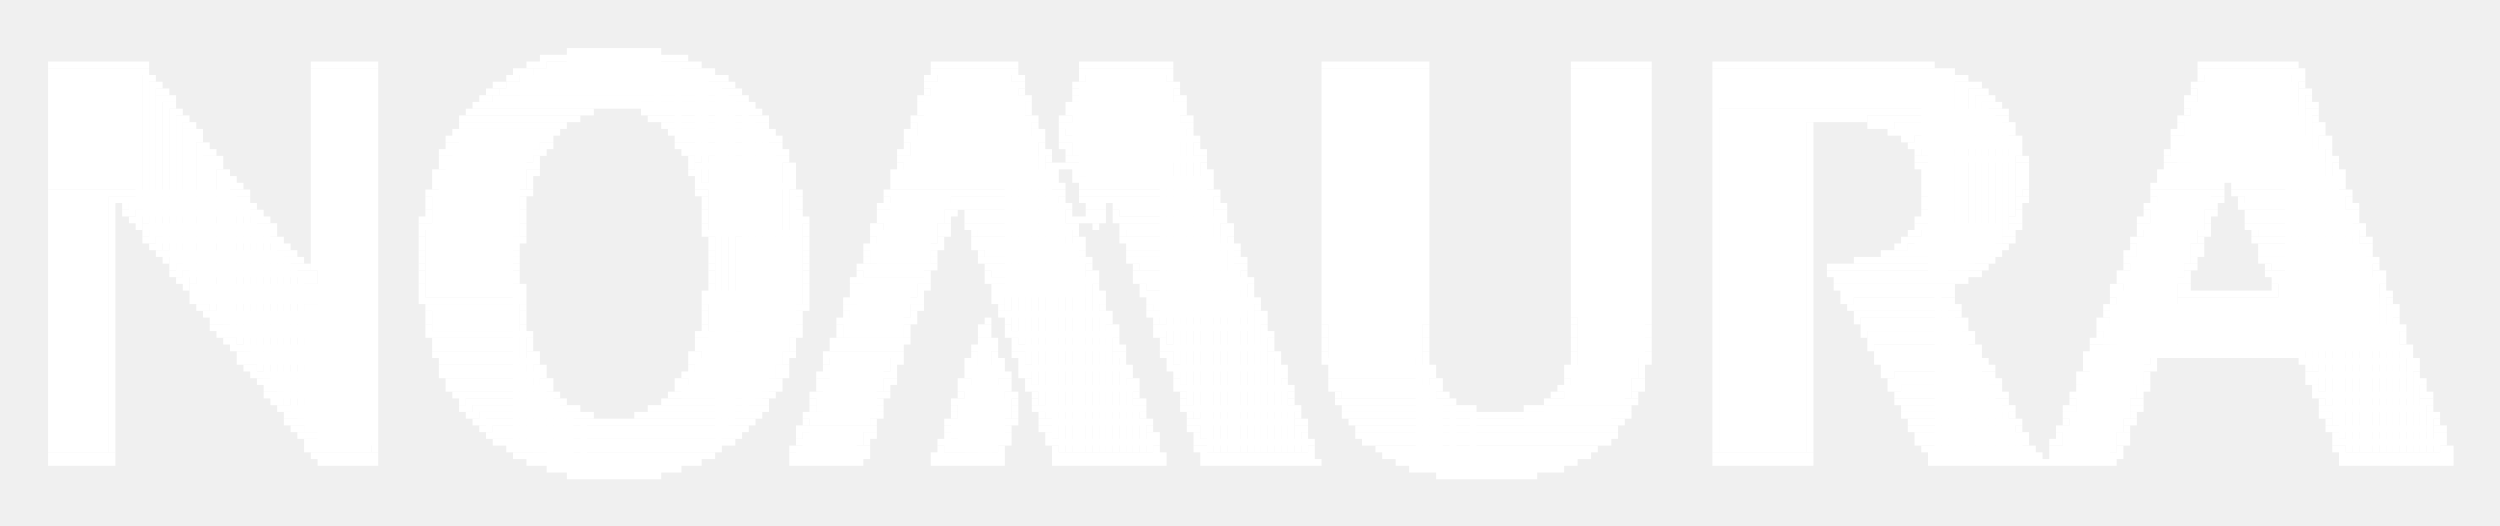
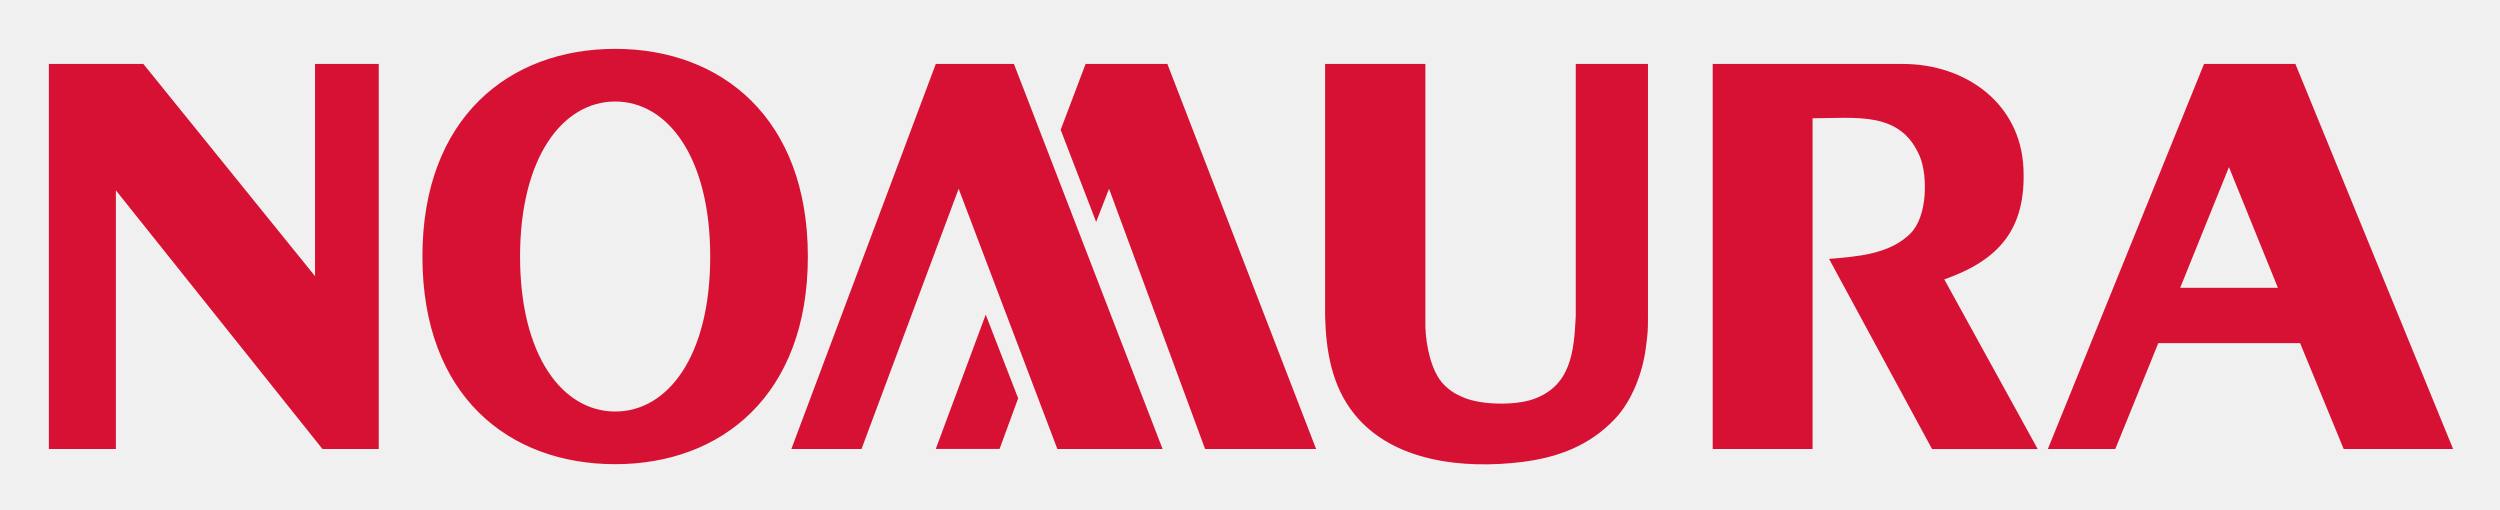
- <svg xmlns="http://www.w3.org/2000/svg" role="img" viewBox="-6.13 -7.13 371.02 78.02">
-   <g fill="#fff">
-     <path d="M78 0h1v1h-1zm1 0h1v1h-1zm1 0h1v1h-1zm1 0h1v1h-1zm1 0h1v1h-1zm1 0h1v1h-1zm1 0h1v1h-1zm1 0h1v1h-1zm1 0h1v1h-1zm1 0h1v1h-1zm1 0h1v1h-1zm1 0h1v1h-1zm1 0h1v1h-1zm1 0h1v1h-1zM74 1h1v1h-1zm1 0h1v1h-1zm1 0h1v1h-1zm1 0h1v1h-1zm1 0h13v6H78zm13 0h1v8h-1zm1 0h1v1h-1zm1 0h1v1h-1zm1 0h1v1h-1zm1 0h1v1h-1zM1 2h13v1H1zm13 0h1v1h-1zm1 0h1v1h-1zm25 0h1v1h-1zm1 0h8v1h-8zm8 0h1v1h-1zm23 0h1v1h-1zm1 0h1v1h-1zm1 0h1v1h-1z" />
-     <path d="M75 2h19v5H75zm19 0h1v10h-1zm1 0h1v1h-1zm1 0h1v1h-1zm1 0h1v1h-1zm35 0h1v1h-1zm1 0h10v1h-10zm10 0h1v1h-1zm1 0h1v1h-1zm10 0h1v1h-1zm1 0h11v1h-11zm11 0h1v1h-1zm1 0h1v1h-1zm23 0h1v1h-1zm1 0h13v1h-13zm13 0h1v1h-1zm1 0h1v1h-1zm22 0h1v1h-1zm1 0h9v1h-9zm9 0h1v1h-1zm1 0h1v1h-1zm10 0h1v1h-1zm1 0h27v1h-27zm27 0h1v1h-1zm1 0h1v1h-1zm1 0h1v1h-1zm1 0h1v1h-1zm1 0h1v1h-1zm40 0h1v1h-1zm1 0h12v1h-12zm12 0h1v1h-1zm1 0h1v1h-1zM1 3h13v18H1zm13 0h1v21h-1zm1 0h1v1h-1zm25 0h1v30h-1zm1 0h8v56h-8zm8 0h1v57h-1zm21 0h1v1h-1zm1 0h1v1h-1zm1 0h1v1h-1z" />
-     <path d="M73 3h24v4H73zm24 0h1v14h-1zm1 0h1v1h-1zm1 0h1v1h-1zm33 0h1v1h-1zm1 0h10v17h-10zm10 0h1v36h-1zm1 0h1v1h-1zm10 0h1v1h-1zm1 0h11v17h-11zm11 0h1v38h-1zm1 0h1v1h-1zm23 0h1v38h-1zm1 0h13v43h-13zm13 0h1v58h-1zm1 0h1v38h-1zm22 0h1v37h-1zm1 0h9v46h-9zm9 0h1v43h-1zm1 0h1v38h-1zm10 0h1v57h-1zm1 0h30v6h-30zm30 0h1v13h-1zm1 0h1v1h-1zm1 0h1v1h-1zm1 0h1v1h-1zm1 0h1v1h-1zm37 0h1v1h-1zm1 0h12v14h-12zm12 0h1v41h-1zm1 0h1v1h-1zm1 0h1v1h-1zM15 4h1v22h-1zm1 0h1v1h-1zm53 0h1v1h-1zm1 0h1v1h-1z" />
-     <path d="M71 4h27v3H71zm27 0h1v16h-1zm1 0h1v1h-1zm1 0h1v1h-1zm1 0h1v1h-1zm30 0h1v1h-1zm1 0h1v1h-1zm12 0h1v1h-1zm1 0h1v1h-1zm9 0h1v1h-1zm13 0h1v1h-1zm113 0h3v30h-3zm3 0h1v29h-1zm1 0h1v1h-1zm1 0h1v1h-1zm35 0h1v1h-1zm14 0h1v40h-1zm1 0h1v1h-1zM16 5h1v22h-1zm1 0h1v1h-1zm50 0h1v1h-1zm1 0h1v1h-1z" />
-     <path d="M69 5h31v2H69zm31 0h1v53h-1zm1 0h1v1h-1zm1 0h1v1h-1zm29 0h1v1h-1zm1 0h12v15h-12zm12 0h1v37h-1zm1 0h1v1h-1zm8 0h1v1h-1zm1 0h13v14h-13zm13 0h1v39h-1zm1 0h1v1h-1zm116 0h1v28h-1zm1 0h1v28h-1zm1 0h1v1h-1zm1 0h1v1h-1zm32 0h1v1h-1zm1 0h14v12h-14zm15 0h1v1h-1zM17 6h1v1h-1zm1 0h1v1h-1zm48 0h1v1h-1zm1 0h1v1h-1z" />
-     <path d="M68 6h33v1H68zm33 0h1v51h-1zm1 0h1v1h-1zm1 0h1v1h-1zm28 0h1v1h-1zm14 0h1v1h-1zm8 0h1v1h-1zm15 0h1v1h-1zm118 0h1v26h-1zm1 0h1v1h-1zm1 0h1v1h-1zm31 0h1v1h-1zm16 0h1v38h-1zm1 0h1v1h-1zM17 7h1v21h-1zm1 0h1v1h-1zm1 0h1v1h-1zm46 0h1v1h-1zm1 0h1v1h-1z" />
-     <path d="M67 7h35v1H67zm35 0h1v49h-1zm1 0h1v1h-1zm1 0h1v1h-1zm26 0h1v1h-1zm1 0h14v13h-14zm14 0h1v37h-1zm1 0h1v1h-1zm7 0h1v1h-1zm15 0h1v1h-1zm1 0h1v1h-1zm118 0h1v24h-1zm1 0h1v1h-1zm1 0h1v1h-1zm29 0h1v1h-1zm1 0h1v1h-1zm17 0h1v1h-1zM18 8h1v22h-1zm1 0h1v1h-1zm45 0h1v1h-1zm1 0h1v1h-1zm1 0h14v1H66zm14 0h1v1h-1zm1 0h1v1h-1zm1 0h1v1h-1zm1 0h1v1h-1zm1 0h1v1h-1zm1 0h1v1h-1zm1 0h1v1h-1zm1 0h1v1h-1zm1 0h1v1h-1z" />
-     <path d="M89 8h15v1H89zm15 0h1v46h-1zm1 0h1v1h-1zm25 0h1v1h-1zm16 0h1v1h-1zm6 0h1v1h-1zm1 0h15v8h-15zm15 0h1v39h-1zm1 0h1v1h-1zm119 0h1v23h-1zm1 0h1v1h-1zm1 0h1v1h-1zm28 0h1v1h-1zm1 0h16v9h-16zm17 0h1v1h-1zm1 0h1v1h-1zM19 9h1v22h-1zm1 0h1v1h-1zm43 0h1v1h-1zm1 0h1v1h-1zm1 0h13v1H65zm13 0h1v1h-1zm1 0h1v1h-1zm1 0h1v1h-1zm1 0h1v1h-1zm8 0h1v1h-1zm1 0h1v1h-1zm1 0h13v1H91zm14 0h1v1h-1zm1 0h1v1h-1zm24 0h1v1h-1zm16 0h1v1h-1zm6 0h1v1h-1zm17 0h1v1h-1z" />
-     <path d="M249 9h40v1h-40zm40 0h1v21h-1zm1 0h1v1h-1zm1 0h1v1h-1zm27 0h1v1h-1zm18 0h1v37h-1zm1 0h1v1h-1zM20 10h1v22h-1zm1 0h1v1h-1zm41 0h1v1h-1zm1 0h1v1h-1zm1 0h13v1H64zm13 0h1v1h-1zm1 0h1v1h-1zm1 0h1v1h-1zm11 0h1v1h-1zm1 0h1v1h-1zm1 0h13v1H92zm13 0h1v43h-1zm1 0h1v1h-1zm1 0h1v1h-1zm22 0h1v1h-1zm1 0h16v10h-16zm16 0h1v37h-1zm1 0h1v1h-1zm4 0h1v1h-1zm1 0h1v1h-1zm17 0h1v1h-1zm1 0h1v1h-1zm79 0h12v50h-12zm12 0h1v50h-1zm1 0h1v1h-1zm1 0h7v1h-7zm7 0h1v1h-1z" />
-     <path d="M271 10h19v1h-19zm19 0h1v19h-1zm1 0h1v1h-1zm26 0h1v1h-1zm1 0h18v7h-18zm19 0h1v1h-1zM21 11h1v1h-1zm1 0h1v1h-1zm40 0h1v1h-1zm1 0h13v1H63zm13 0h1v1h-1zm1 0h1v1h-1zm15 0h1v1h-1zm1 0h13v1H93zm13 0h1v41h-1zm1 0h1v1h-1zm22 0h1v1h-1zm18 0h1v1h-1zm4 0h1v1h-1zm1 0h17v2h-17zm17 0h1v39h-1zm1 0h1v1h-1zm92 0h1v49h-1zm9 0h1v1h-1zm1 0h1v1h-1zm1 0h1v1h-1zm1 0h1v1h-1z" />
-     <path d="M275 11h16v1h-16zm16 0h1v16h-1zm1 0h1v1h-1zm25 0h1v1h-1zm20 0h1v37h-1zm1 0h1v1h-1zM21 12h1v21h-1zm1 0h1v1h-1zm1 0h1v1h-1zm38 0h1v1h-1zm1 0h13v1H62zm13 0h1v1h-1zm1 0h1v1h-1zm17 0h1v1h-1zm1 0h13v1H94zm13 0h1v39h-1zm1 0h1v1h-1zm20 0h1v1h-1zm1 0h1v1h-1zm18 0h1v1h-1zm1 0h1v1h-1zm3 0h1v1h-1zm19 0h1v1h-1zm104 0h1v1h-1zm1 0h1v1h-1zm1 0h1v1h-1zm1 0h14v1h-14zm15 0h1v1h-1zm24 0h1v1h-1zm1 0h1v1h-1zm21 0h1v1h-1zM22 13h1v22h-1zm1 0h1v1h-1zm37 0h1v1h-1zm1 0h1v1h-1zm1 0h12v2H62zm12 0h1v1h-1zm1 0h1v1h-1zm19 0h1v1h-1zm1 0h12v1H95zm13 0h1v1h-1zm1 0h1v1h-1zm19 0h1v1h-1zm1 0h18v7h-18zm18 0h1v37h-1zm1 0h1v1h-1zm3 0h1v1h-1zm1 0h18v1h-18zm18 0h1v40h-1zm1 0h1v1h-1zm105 0h1v1h-1zm1 0h1v1h-1z" />
-     <path d="M278 13h14v1h-14zm14 0h1v12h-1zm1 0h1v1h-1zm23 0h1v1h-1zm1 0h20v4h-20zm21 0h1v1h-1zm1 0h1v1h-1zM23 14h1v22h-1zm1 0h1v1h-1zm36 0h1v1h-1zm1 0h12v3H61zm13 0h1v1h-1zm1 0h1v1h-1zm19 0h1v1h-1zm1 0h1v1h-1zm1 0h12v1H96zm12 0h1v35h-1zm1 0h1v1h-1zm19 0h1v1h-1zm20 0h1v1h-1zm3 0h1v1h-1zm1 0h1v1h-1zm19 0h1v1h-1zm106 0h1v1h-1zm1 0h14v1h-14zm15 0h1v1h-1zm23 0h1v1h-1zm22 0h1v37h-1zm1 0h1v1h-1zM24 15h1v1h-1zm1 0h1v1h-1zm34 0h1v1h-1zm1 0h1v1h-1zm13 0h1v1h-1zm1 0h1v1h-1zm21 0h1v1h-1zm1 0h12v1H96zm13 0h1v1h-1zm1 0h1v1h-1zm17 0h1v1h-1zm1 0h1v1h-1zm20 0h1v38h-1zm1 0h1v1h-1zm3 0h1v1h-1zm19 0h1v1h-1zm1 0h1v1h-1zm106 0h1v1h-1zm15 0h1v1h-1zm22 0h1v1h-1z" />
-     <path d="M316 15h22v2h-22zm23 0h1v1h-1zM24 16h1v21h-1zm1 0h1v1h-1zm1 0h1v1h-1zm33 0h1v1h-1zm1 0h12v5H60zm13 0h1v1h-1zm23 0h1v1h-1zm3 0h10v11H99zm10 0h1v31h-1zm1 0h1v1h-1zm17 0h1v1h-1zm1 0h20v4h-20zm21 0h1v1h-1zm3 0h1v1h-1zm1 0h18v1h-18zm18 0h1v39h-1zm1 0h1v1h-1zm106 0h1v1h-1zm1 0h13v1h-13zm14 0h1v1h-1zm1 0h1v1h-1zm21 0h1v1h-1zm24 0h1v37h-1zm1 0h1v1h-1zM25 17h1v22h-1zm1 0h1v1h-1zm33 0h1v1h-1zm13 0h1v1h-1zm1 0h1v1h-1zm23 0h1v1h-1z" />
-     <path d="M97 17h12v1H97zm13 0h1v1h-1zm1 0h1v1h-1zm16 0h1v1h-1zm22 0h1v1h-1zm1 0h2v1h-2zm2 0h1v1h-1zm1 0h1v1h-1zm19 0h1v1h-1zm106 0h1v1h-1zm1 0h1v1h-1zm14 0h1v5h-1zm1 0h1v1h-1zm21 0h1v1h-1zm1 0h23v1h-23zm24 0h1v1h-1zM26 18h1v22h-1zm1 0h1v1h-1zm31 0h1v1h-1zm1 0h12v10H59zm13 0h1v1h-1zm1 0h1v1h-1zm23 0h1v1h-1zm1 0h1v1h-1zm13 0h1v27h-1zm1 0h1v1h-1zm15 0h1v1h-1zm1 0h22v2h-22zm22 0h1v37h-1zm1 0h1v1h-1zm3 0h1v1h-1zm19 0h1v1h-1zm1 0h1v1h-1zm106 0h1v1h-1zm15 0h1v2h-1zm20 0h1v1h-1zm1 0h8v3h-8zm8 0h16v1h-16zm17 0h1v1h-1zm1 0h1v1h-1zM27 19h1v22h-1zm1 0h1v1h-1zm30 0h1v1h-1zm14 0h1v1h-1zm25 0h1v1h-1zm14 0h1v1h-1zm15 0h1v1h-1zm24 0h1v1h-1zm3 0h1v1h-1zm1 0h18v1h-18zm18 0h1v39h-1zm1 0h1v1h-1zm106 0h1v1h-1zm35 0h1v1h-1zm9 0h1v1h-1zm1 0h1v1h-1zm1 0h1v1h-1zm1 0h14v1h-14zm14 0h1v37h-1zm1 0h1v1h-1zM28 20h1v1h-1zm1 0h1v1h-1zm29 0h1v1h-1zm14 0h1v1h-1zm25 0h1v1h-1zm1 0h12v1H98zm13 0h1v1h-1zm15 0h1v1h-1zm1 0h22v1h-22zm23 0h1v1h-1zm1 0h1v1h-1zm3 0h1v1h-1zm1 0h17v1h-17zm18 0h1v1h-1zm106 0h1v2h-1zm15 0h1v1h-1zm19 0h1v1h-1zm1 0h1v1h-1zm9 0h1v1h-1zm2 0h1v1h-1zm1 0h14v1h-14zm15 0h1v1h-1z" />
-     <path d="M1 21h27v1H1zm27 0h1v21h-1zm1 0h1v1h-1zm1 0h1v1h-1zm27 0h1v1h-1zm1 0h13v7H58zm13 0h1v1h-1zm1 0h1v1h-1zm25 0h1v1h-1zm1 0h1v1h-1zm13 0h1v21h-1zm1 0h1v1h-1zm13 0h1v1h-1zm1 0h9v2h-9zm9 0h15v1h-15zm15 0h1v37h-1zm1 0h1v1h-1zm3 0h1v1h-1zm1 0h2v1h-2zm2 0h16v1h-16zm16 0h1v39h-1zm1 0h1v1h-1zm120 0h1v1h-1zm19 0h1v1h-1zm1 0h8v3h-8zm8 0h1v1h-1zm1 0h1v1h-1zm2 0h1v1h-1zm1 0h1v1h-1zm1 0h14v2h-14zm14 0h1v37h-1zm1 0h1v1h-1zM1 22h9v38H1z" />
-     <path d="M10 22h19v1H10zm19 0h1v22h-1zm1 0h1v1h-1zm27 0h1v1h-1zm14 0h1v1h-1zm27 0h1v1h-1zm14 0h1v1h-1zm13 0h1v1h-1zm10 0h1v1h-1zm1 0h1v1h-1zm1 0h13v1h-13zm14 0h1v1h-1zm3 0h1v1h-1zm1 0h2v1h-2zm2 0h1v1h-1zm1 0h1v1h-1zm1 0h14v1h-14zm15 0h1v1h-1zm105 0h1v1h-1zm14 0h1v1h-1zm1 0h1v1h-1zm19 0h1v1h-1zm9 0h1v1h-1zm1 0h1v1h-1zm3 0h1v1h-1zm16 0h1v1h-1zM10 23h1v37h-1zm2 0h1v1h-1z" />
-     <path d="M13 23h17v1H13zm17 0h1v22h-1zm1 0h1v1h-1zm26 0h1v1h-1zm14 0h1v1h-1zm27 0h1v1h-1zm14 0h1v1h-1zm12 0h1v1h-1zm1 0h1v1h-1zm1 0h8v3h-8zm8 0h1v1h-1zm1 0h1v1h-1zm1 0h1v1h-1zm1 0h14v1h-14zm14 0h1v37h-1zm1 0h1v1h-1zm3 0h1v1h-1zm1 0h1v1h-1zm1 0h1v1h-1zm2 0h1v1h-1zm1 0h13v2h-13zm14 0h1v1h-1zm1 0h1v1h-1zm104 0h1v1h-1zm14 0h1v1h-1zm19 0h1v1h-1zm1 0h8v4h-8zm9 0h1v1h-1zm4 0h1v1h-1zm1 0h14v1h-14zm15 0h1v1h-1zm1 0h1v1h-1zM12 24h1v1h-1zm1 0h1v1h-1z" />
-     <path d="M14 24h17v1H14zm17 0h1v22h-1zm1 0h1v1h-1zm25 0h1v1h-1zm14 0h1v1h-1zm27 0h1v1h-1zm14 0h1v1h-1zm12 0h1v1h-1zm1 0h8v5h-8zm9 0h1v1h-1zm1 0h1v1h-1zm2 0h1v1h-1zm1 0h13v1h-13zm14 0h1v1h-1zm3 0h1v1h-1zm1 0h1v1h-1zm1 0h1v1h-1zm2 0h1v1h-1zm15 0h1v36h-1zm1 0h1v1h-1zm104 0h1v1h-1zm14 0h1v1h-1zm19 0h1v1h-1zm9 0h1v1h-1zm1 0h1v1h-1zm5 0h1v1h-1zm1 0h14v1h-14zm14 0h1v36h-1zm1 0h1v1h-1zM13 25h1v1h-1zm1 0h1v1h-1zm18 0h1v1h-1zm1 0h1v1h-1zm23 0h1v1h-1zm1 0h1v1h-1zm14 0h1v1h-1zm27 0h1v1h-1zm14 0h1v13h-1zm1 0h1v1h-1zm11 0h1v1h-1zm10 0h1v1h-1zm3 0h1v1h-1zm1 0h13v1h-13zm14 0h1v1h-1zm1 0h2v1h-2zm2 0h2v1h-2zm2 0h1v1h-1zm2 0h1v1h-1zm1 0h14v1h-14zm15 0h1v1h-1zm103 0h1v1h-1zm1 0h1v1h-1zm13 0h1v1h-1zm1 0h1v1h-1zm18 0h1v1h-1zm1 0h1v1h-1zm9 0h1v1h-1zm6 0h1v1h-1zm1 0h14v1h-14zm15 0h1v1h-1zM14 26h1v1h-1z" />
-     <path d="M15 26h17v1H15zm17 0h1v22h-1zm1 0h1v1h-1zm1 0h1v1h-1zm22 0h1v1h-1zm1 0h13v11H57zm14 0h1v1h-1zm27 0h1v1h-1zm15 0h1v1h-1zm10 0h1v1h-1zm1 0h1v1h-1zm9 0h1v1h-1zm1 0h1v1h-1zm3 0h1v1h-1zm1 0h1v1h-1zm1 0h13v2h-13zm13 0h1v34h-1zm1 0h1v1h-1zm3 0h1v1h-1zm4 0h1v1h-1zm1 0h13v2h-13zm14 0h1v1h-1zm1 0h1v1h-1zm102 0h1v1h-1zm1 0h12v3h-12zm13 0h1v1h-1zm1 0h1v1h-1zm18 0h1v1h-1zm1 0h8v3h-8zm9 0h1v1h-1zm6 0h1v1h-1zm1 0h1v1h-1zm1 0h14v2h-14zm14 0h1v34h-1zm1 0h1v1h-1zM15 27h1v1h-1z" />
-     <path d="M16 27h17v1H16zm17 0h1v22h-1zm1 0h1v1h-1zm22 0h1v1h-1zm15 0h1v1h-1zm27 0h1v1h-1zm1 0h13v1H99zm14 0h1v1h-1zm10 0h1v1h-1zm1 0h8v5h-8zm9 0h1v1h-1zm1 0h1v1h-1zm4 0h1v1h-1zm15 0h1v1h-1zm7 0h1v1h-1zm15 0h1v33h-1zm1 0h1v1h-1zm101 0h1v1h-1zm1 0h1v1h-1zm13 0h1v1h-1zm1 0h1v1h-1zm19 0h1v1h-1zm9 0h1v1h-1zm1 0h1v1h-1zm7 0h1v1h-1zm16 0h1v1h-1zM15 28h1v1h-1zm1 0h1v1h-1z" />
-     <path d="M17 28h17v1H17zm17 0h1v22h-1zm1 0h1v1h-1zm21 0h1v1h-1zm14 0h1v1h-1zm1 0h1v1h-1zm28 0h1v1h-1zm4 0h9v14h-9zm10 0h1v1h-1zm10 0h1v1h-1zm10 0h1v1h-1zm5 0h1v1h-1zm1 0h13v1h-13zm14 0h1v1h-1zm1 0h1v1h-1zm6 0h1v1h-1zm1 0h14v1h-14zm15 0h1v1h-1zm100 0h1v1h-1zm1 0h1v1h-1zm1 0h12v2h-12zm13 0h1v1h-1zm1 0h1v1h-1zm18 0h1v1h-1zm1 0h8v4h-8zm9 0h1v1h-1zm8 0h1v1h-1zm1 0h14v1h-14zm15 0h1v1h-1zm1 0h1v1h-1zM16 29h1v1h-1zm1 0h1v1h-1zm18 0h1v1h-1zm1 0h1v1h-1zm20 0h1v1h-1zm14 0h1v1h-1zm29 0h1v1h-1zm14 0h1v1h-1zm9 0h1v1h-1zm1 0h9v3h-9zm9 0h1v1h-1zm1 0h1v1h-1zm5 0h1v1h-1zm1 0h1v1h-1zm1 0h13v2h-13zm13 0h1v31h-1zm1 0h1v1h-1zm7 0h1v1h-1zm1 0h14v1h-14zm14 0h1v31h-1zm1 0h1v1h-1zm98 0h1v1h-1zm1 0h1v1h-1z" />
-     <path d="M277 29h13v1h-13zm13 0h1v1h-1zm1 0h1v1h-1zm19 0h1v1h-1zm9 0h1v1h-1zm1 0h1v1h-1zm9 0h1v1h-1zm1 0h14v1h-14zm14 0h1v31h-1zm1 0h1v1h-1zM17 30h1v1h-1zm1 0h17v1H18zm17 0h1v21h-1zm1 0h1v1h-1zm1 0h1v1h-1zm19 0h1v1h-1zm14 0h1v1h-1zm29 0h1v1h-1zm14 0h1v1h-1zm9 0h1v1h-1zm10 0h1v1h-1zm7 0h1v1h-1zm15 0h1v1h-1zm7 0h1v1h-1zm1 0h14v1h-14zm15 0h1v1h-1zm96 0h1v1h-1zm1 0h1v1h-1zm1 0h1v1h-1zm1 0h13v1h-13zm13 0h1v1h-1zm1 0h1v1h-1zm19 0h1v1h-1zm1 0h1v1h-1zm9 0h1v1h-1zm1 0h1v1h-1zm9 0h1v1h-1zm1 0h14v1h-14zm15 0h1v1h-1zM18 31h1v1h-1z" />
-     <path d="M19 31h17v1H19zm17 0h1v22h-1zm1 0h1v1h-1zm1 0h1v1h-1zm18 0h1v1h-1zm14 0h1v1h-1zm29 0h1v1h-1zm14 0h1v1h-1zm9 0h1v1h-1zm10 0h1v1h-1zm7 0h1v1h-1zm1 0h14v1h-14zm14 0h1v29h-1zm1 0h1v1h-1zm6 0h1v1h-1zm1 0h1v1h-1zm1 0h13v2h-13zm14 0h1v1h-1zm1 0h1v1h-1zm91 0h1v1h-1zm1 0h1v1h-1zm1 0h1v1h-1zm1 0h1v1h-1zm1 0h15v1h-15zm15 0h1v1h-1zm1 0h1v1h-1zm20 0h1v1h-1zm1 0h8v3h-8zm9 0h1v1h-1zm10 0h1v1h-1zm1 0h1v1h-1zm1 0h14v2h-14zm14 0h1v29h-1zm1 0h1v1h-1zM19 32h1v1h-1z" />
-     <path d="M20 32h17v1H20zm17 0h1v22h-1zm1 0h2v1h-2zm18 0h1v1h-1zm14 0h1v1h-1zm29 0h1v1h-1zm14 0h1v1h-1zm8 0h1v1h-1zm1 0h9v2h-9zm9 0h1v1h-1zm1 0h1v1h-1zm8 0h1v1h-1zm1 0h13v2h-13zm14 0h1v1h-1zm7 0h1v1h-1zm15 0h1v28h-1zm1 0h1v1h-1zm87 0h1v1h-1zm1 0h1v1h-1zm1 0h1v1h-1zm1 0h18v1h-18zm18 0h1v1h-1zm1 0h1v1h-1zm1 0h1v1h-1zm21 0h1v1h-1zm9 0h1v1h-1zm1 0h1v1h-1zm11 0h1v1h-1zm16 0h1v1h-1zM19 33h1v1h-1zm1 0h1v1h-1z" />
-     <path d="M21 33h17v1H21zm17 0h1v22h-1zm1 0h1v1h-1zm1 0h1v1h-1zm16 0h1v1h-1zm14 0h1v1h-1zm29 0h1v1h-1zm14 0h1v1h-1zm8 0h1v1h-1zm10 0h1v1h-1zm9 0h1v1h-1zm15 0h1v1h-1zm1 0h1v1h-1zm6 0h1v1h-1zm1 0h14v1h-14zm15 0h1v1h-1zm87 0h1v1h-1zm1 0h1v1h-1zm1 0h18v1h-18zm18 0h1v1h-1zm1 0h1v1h-1zm1 0h1v1h-1zm21 0h1v1h-1zm1 0h8v11h-8zm9 0h1v1h-1zm12 0h1v1h-1zm1 0h14v1h-14zm15 0h1v1h-1zm1 0h1v1h-1zM20 34h1v1h-1zm1 0h1v1h-1zm18 0h1v1h-1zm1 0h1v1h-1zm16 0h1v1h-1zm14 0h1v1h-1zm29 0h1v1h-1zm14 0h1v1h-1zm7 0h1v1h-1zm1 0h1v1h-1zm1 0h8v3h-8zm8 0h1v1h-1zm1 0h1v1h-1zm9 0h1v1h-1zm1 0h14v1h-14zm14 0h1v26h-1zm1 0h1v1h-1zm6 0h1v1h-1zm1 0h1v1h-1zm1 0h14v2h-14zm14 0h1v26h-1zm1 0h1v1h-1zm87 0h1v1h-1zm1 0h15v1h-15zm15 0h1v1h-1zm1 0h1v1h-1zm1 0h1v1h-1zm1 0h1v1h-1zm23 0h1v1h-1zm9 0h1v1h-1zm1 0h1v1h-1zm13 0h1v1h-1zm1 0h14v10h-14zm14 0h1v26h-1zm1 0h1v1h-1zM21 35h1v1h-1z" />
-     <path d="M22 35h27v1H22zm34 0h1v1h-1zm14 0h1v23h-1zm1 0h1v1h-1zm28 0h1v1h-1zm14 0h1v1h-1zm7 0h1v1h-1zm1 0h8v5h-8zm9 0h1v1h-1zm1 0h1v1h-1zm10 0h1v1h-1zm1 0h13v1h-13zm14 0h1v1h-1zm7 0h1v1h-1zm16 0h1v1h-1zm87 0h1v1h-1zm1 0h1v1h-1zm1 0h13v1h-13zm13 0h1v25h-1zm1 0h1v1h-1zm1 0h1v1h-1zm24 0h1v1h-1zm1 0h1v1h-1zm9 0h1v1h-1zm1 0h1v1h-1zm13 0h1v1h-1zm16 0h1v1h-1zM22 36h1v1h-1zm1 0h26v1H23zm33 0h1v1h-1zm15 0h1v1h-1zm27 0h1v1h-1zm1 0h13v6H99zm14 0h1v1h-1zm7 0h1v1h-1zm10 0h1v1h-1zm11 0h1v1h-1zm1 0h13v1h-13zm14 0h1v1h-1zm1 0h1v1h-1zm6 0h1v1h-1zm1 0h14v1h-14zm15 0h1v1h-1zm88 0h1v1h-1zm1 0h13v1h-13zm14 0h1v1h-1zm1 0h1v1h-1zm24 0h1v1h-1zm1 0h8v8h-8zm9 0h1v1h-1zm1 0h12v1h-12zm12 0h1v1h-1zm1 0h1v1h-1zm16 0h1v24h-1zm1 0h1v1h-1zM22 37h1v1h-1zm1 0h1v1h-1zm1 0h25v1H24zm32 0h1v1h-1zm1 0h13v1H57zm14 0h1v1h-1zm27 0h1v1h-1zm15 0h1v1h-1zm6 0h1v1h-1zm1 0h1v1h-1zm9 0h1v1h-1zm1 0h1v1h-1zm11 0h1v1h-1zm1 0h1v1h-1zm14 0h1v23h-1zm1 0h1v1h-1zm7 0h1v1h-1zm1 0h14v2h-14zm14 0h1v23h-1zm1 0h1v1h-1zm87 0h1v1h-1zm1 0h1v1h-1z" />
-     <path d="M269 37h13v1h-13zm13 0h1v23h-1zm1 0h1v1h-1zm24 0h1v1h-1zm10 0h30v7h-30zm31 0h1v1h-1zM23 38h1v1h-1zm1 0h1v1h-1zm15 0h10v19H39zm18 0h1v1h-1zm1 0h12v4H58zm13 0h1v1h-1zm27 0h1v1h-1zm14 0h1v1h-1zm1 0h1v1h-1zm6 0h1v1h-1zm1 0h8v5h-8zm9 0h1v1h-1zm1 0h1v1h-1zm12 0h1v1h-1zm15 0h1v1h-1zm7 0h1v1h-1zm16 0h1v1h-1zm88 0h1v1h-1zm1 0h13v1h-13zm14 0h1v1h-1zm1 0h1v1h-1zm22 0h1v1h-1z" />
-     <path d="M307 38h40v6h-40zm41 0h1v1h-1zm1 0h1v1h-1zM24 39h1v1h-1zm1 0h24v1H25zm32 0h1v1h-1zm14 0h1v1h-1zm27 0h1v1h-1zm14 0h1v1h-1zm7 0h1v1h-1zm10 0h1v1h-1zm13 0h1v1h-1zm1 0h14v1h-14zm14 0h1v21h-1zm1 0h1v1h-1zm6 0h1v1h-1zm1 0h14v1h-14zm15 0h1v1h-1zm1 0h1v1h-1zm88 0h1v1h-1zm1 0h13v1h-13zm13 0h1v21h-1zm1 0h1v1h-1zm22 0h1v1h-1zm42 0h1v21h-1zm1 0h1v1h-1zM25 40h1v1h-1zm1 0h23v1H26zm31 0h1v1h-1zm14 0h1v1h-1zm27 0h1v1h-1zm14 0h1v1h-1zm6 0h1v1h-1zm1 0h9v3h-9zm9 0h1v1h-1zm1 0h1v1h-1zm11 0h1v1h-1zm3 0h1v1h-1zm15 0h1v1h-1zm7 0h1v1h-1zm15 0h1v20h-1zm1 0h1v1h-1zm46 0h1v1h-1zm42 0h1v1h-1z" />
-     <path d="M270 40h14v1h-14zm14 0h1v20h-1zm1 0h1v1h-1zm20 0h1v1h-1zm1 0h1v1h-1zm43 0h1v1h-1zM25 41h1v1h-1zm1 0h1v1h-1zm1 0h22v1H27zm30 0h1v1h-1zm14 0h1v1h-1zm27 0h1v1h-1zm14 0h1v1h-1zm6 0h1v1h-1zm10 0h1v1h-1zm11 0h1v1h-1zm1 0h1v1h-1zm3 0h1v1h-1zm15 0h1v1h-1zm1 0h1v1h-1zm6 0h1v1h-1zm1 0h14v1h-14zm15 0h1v1h-1zm9 0h1v1h-1zm15 0h1v1h-1zm22 0h1v1h-1zm11 0h1v1h-1zm32 0h1v1h-1zm1 0h13v1h-13zm14 0h1v1h-1zm20 0h1v1h-1zm1 0h43v3h-43zm43 0h1v19h-1zm1 0h1v1h-1zM26 42h1v1h-1zm1 0h1v1h-1zm1 0h21v1H28zm29 0h1v1h-1zm1 0h13v1H58zm13 0h1v17h-1zm1 0h1v1h-1zm25 0h1v1h-1zm1 0h1v1h-1zm1 0h12v3H99zm12 0h1v1h-1zm1 0h1v1h-1zm6 0h1v1h-1zm10 0h1v1h-1zm11 0h1v1h-1zm1 0h1v1h-1zm3 0h1v1h-1zm1 0h14v1h-14zm14 0h1v18h-1zm1 0h1v1h-1zm6 0h1v1h-1zm1 0h1v1h-1zm15 0h1v18h-1zm1 0h1v1h-1zm8 0h1v1h-1zm15 0h1v1h-1zm22 0h1v1h-1zm11 0h1v1h-1zm32 0h1v1h-1z" />
-     <path d="M271 42h14v1h-14zm14 0h1v18h-1zm1 0h1v1h-1zm19 0h1v1h-1zm45 0h1v1h-1zM27 43h1v1h-1zm1 0h1v1h-1zm30 0h1v1h-1zm1 0h12v2H59zm13 0h1v1h-1zm25 0h1v1h-1zm1 0h12v4H98zm13 0h1v1h-1zm6 0h1v1h-1zm1 0h9v2h-9zm9 0h1v1h-1zm1 0h1v1h-1zm11 0h1v1h-1zm1 0h1v17h-1zm1 0h1v1h-1zm3 0h1v1h-1zm15 0h1v1h-1zm7 0h1v1h-1zm16 0h1v1h-1zm8 0h1v1h-1zm15 0h1v1h-1zm22 0h1v1h-1zm11 0h1v1h-1zm33 0h1v1h-1zm1 0h13v1h-13zm14 0h1v1h-1zm18 0h1v1h-1zm1 0h44v1h-44zm45 0h1v1h-1zM28 44h1v1h-1zm1 0h20v1H29zm29 0h1v1h-1zm14 0h1v1h-1zm25 0h1v1h-1zm14 0h1v1h-1zm6 0h1v1h-1zm10 0h1v1h-1zm11 0h1v1h-1zm1 0h1v16h-1zm2 0h1v1h-1zm3 0h1v1h-1zm1 0h13v1h-13zm14 0h1v1h-1zm1 0h1v1h-1zm6 0h1v1h-1zm1 0h14v1h-14zm15 0h1v1h-1zm8 0h1v1h-1zm15 0h1v1h-1zm22 0h1v1h-1zm11 0h1v1h-1zm33 0h1v1h-1z" />
-     <path d="M272 44h14v1h-14zm14 0h1v16h-1zm1 0h1v1h-1zm17 0h1v1h-1zm1 0h45v1h-45zm45 0h1v16h-1zm1 0h1v1h-1zM29 45h1v1h-1zm1 0h19v1H30zm28 0h1v1h-1zm1 0h12v1H59zm13 0h1v1h-1zm1 0h1v1h-1zm23 0h1v1h-1zm1 0h1v1h-1zm13 0h1v1h-1zm1 0h1v1h-1zm5 0h1v1h-1zm1 0h1v1h-1zm1 0h8v3h-8zm8 0h1v1h-1zm1 0h1v1h-1zm11 0h1v1h-1zm3 0h1v1h-1zm3 0h1v1h-1zm1 0h1v1h-1zm14 0h1v15h-1zm1 0h1v1h-1zm6 0h1v1h-1zm1 0h1v1h-1zm15 0h1v15h-1zm1 0h1v1h-1zm7 0h1v1h-1zm15 0h1v1h-1zm22 0h1v1h-1zm11 0h1v1h-1zm34 0h1v1h-1zm1 0h13v1h-13zm14 0h1v1h-1zm16 0h1v1h-1zm1 0h1v1h-1zm1 0h7v5h-7zm7 0h1v2h-1zm1 0h1v1h-1zm1 0h1v1h-1zm1 0h19v1h-19zm19 0h1v1h-1zm1 0h1v1h-1zm16 0h1v1h-1zM29 46h1v1h-1zm1 0h1v1h-1zm1 0h18v1H31zm28 0h1v1h-1zm1 0h12v1H60zm12 0h1v13h-1zm1 0h1v1h-1zm23 0h1v1h-1zm1 0h12v3H97zm13 0h1v1h-1zm6 0h1v1h-1z" />
-     <path d="M117 46h8v5h-8zm9 0h1v1h-1zm1 0h1v1h-1zm10 0h1v1h-1zm1 0h1v1h-1zm3 0h1v14h-1zm1 0h1v1h-1zm3 0h1v1h-1zm15 0h1v1h-1zm7 0h1v1h-1zm16 0h1v1h-1zm7 0h1v1h-1zm1 0h13v1h-13zm14 0h1v1h-1zm22 0h1v1h-1zm10 0h1v1h-1zm1 0h1v1h-1zm34 0h1v1h-1zm1 0h14v1h-14zm14 0h1v14h-1zm1 0h1v1h-1zm15 0h1v1h-1zm1 0h8v4h-8zm9 0h1v1h-1zm22 0h1v1h-1zm1 0h14v1h-14zm15 0h1v1h-1zm1 0h1v1h-1zM30 47h1v1h-1zm1 0h1v1h-1zm28 0h1v1h-1zm1 0h12v1H60zm13 0h1v1h-1zm1 0h1v1h-1zm22 0h1v1h-1zm13 0h1v1h-1zm1 0h1v1h-1zm6 0h1v1h-1zm10 0h1v1h-1zm11 0h1v1h-1zm1 0h3v13h-3zm4 0h1v1h-1zm3 0h1v1h-1zm1 0h14v1h-14zm14 0h1v13h-1zm1 0h1v1h-1zm6 0h1v1h-1zm1 0h14v1h-14zm15 0h1v1h-1zm1 0h1v1h-1zm7 0h1v1h-1zm1 0h13v2h-13zm13 0h1v14h-1zm1 0h1v1h-1zm20 0h1v1h-1zm1 0h9v5h-9zm10 0h1v1h-1zm36 0h1v1h-1zm1 0h13v1h-13zm14 0h1v1h-1zm1 0h1v1h-1zm14 0h1v1h-1zm9 0h1v1h-1zm1 0h1v1h-1zm23 0h1v1h-1zm15 0h1v13h-1zm1 0h1v1h-1zM31 48h1v1h-1zm1 0h17v1H32zm27 0h1v1h-1zm1 0h1v1h-1zm1 0h12v1H61zm12 0h1v12h-1zm1 0h1v1h-1zm21 0h1v1h-1zm1 0h12v3H96zm13 0h1v1h-1zm1 0h1v1h-1zm5 0h1v1h-1zm1 0h1v1h-1zm9 0h1v1h-1zm1 0h1v1h-1zm11 0h1v1h-1zm5 0h1v1h-1zm1 0h1v1h-1zm2 0h1v1h-1zm1 0h1v1h-1zm15 0h1v1h-1zm7 0h1v1h-1zm15 0h1v12h-1zm1 0h1v1h-1zm7 0h1v1h-1zm15 0h1v1h-1zm20 0h1v1h-1zm11 0h1v1h-1zm36 0h1v1h-1zm1 0h1v1h-1z" />
-     <path d="M275 48h13v1h-13zm13 0h1v12h-1zm1 0h1v1h-1zm13 0h1v1h-1zm1 0h8v4h-8zm9 0h1v1h-1zm24 0h1v1h-1zm1 0h14v1h-14zm15 0h1v1h-1zM32 49h1v1h-1zm1 0h16v1H33zm27 0h1v1h-1zm1 0h12v1H61zm13 0h1v1h-1zm1 0h1v1h-1zm19 0h1v1h-1zm1 0h1v1h-1zm13 0h1v1h-1zm1 0h1v1h-1zm6 0h1v1h-1zm1 0h8v5h-8zm9 0h1v1h-1zm1 0h1v1h-1zm10 0h1v1h-1zm1 0h1v1h-1zm5 0h1v9h-1zm1 0h1v1h-1zm3 0h1v1h-1zm15 0h1v1h-1zm1 0h1v1h-1zm6 0h1v1h-1zm16 0h1v1h-1zm7 0h1v1h-1zm1 0h13v1h-13zm14 0h1v1h-1zm1 0h1v1h-1zm19 0h1v1h-1zm10 0h1v1h-1zm1 0h1v1h-1zm37 0h1v1h-1zm1 0h13v1h-13zm14 0h1v1h-1zm1 0h1v1h-1zm12 0h1v1h-1zm10 0h1v1h-1zm24 0h1v1h-1zm1 0h1v1h-1zm15 0h1v11h-1zm1 0h1v1h-1zM33 50h1v1h-1zm1 0h15v1H34zm26 0h1v1h-1zm1 0h1v1h-1zm1 0h12v1H62zm12 0h1v10h-1zm1 0h1v1h-1zm19 0h1v1h-1zm1 0h12v2H95zm13 0h1v1h-1zm1 0h1v1h-1zm6 0h1v1h-1zm10 0h1v1h-1zm11 0h1v1h-1zm1 0h5v10h-5zm6 0h1v1h-1zm3 0h1v1h-1zm1 0h14v1h-14zm14 0h1v10h-1zm1 0h1v1h-1zm6 0h1v1h-1zm1 0h15v1h-15zm15 0h1v10h-1zm1 0h1v1h-1zm6 0h1v1h-1zm1 0h1v1h-1zm1 0h13v2h-13zm13 0h1v11h-1zm1 0h1v1h-1zm18 0h1v1h-1zm1 0h9v3h-9zm10 0h1v1h-1zm1 0h1v1h-1zm37 0h1v1h-1zm1 0h1v1h-1z" />
-     <path d="M276 50h13v1h-13zm13 0h1v10h-1zm1 0h1v1h-1zm12 0h1v1h-1zm9 0h1v1h-1zm1 0h1v1h-1zm25 0h1v1h-1zm16 0h1v1h-1zM33 51h1v1h-1zm1 0h1v1h-1zm1 0h14v1H35zm26 0h1v1h-1zm1 0h13v1H62zm13 0h1v10h-1zm1 0h1v1h-1zm17 0h1v1h-1zm1 0h13v1H94zm13 0h1v1h-1zm1 0h1v1h-1zm6 0h1v1h-1zm1 0h9v3h-9zm9 0h1v1h-1zm1 0h1v1h-1zm11 0h1v1h-1zm7 0h1v4h-1zm1 0h1v1h-1zm3 0h1v1h-1zm15 0h1v1h-1zm7 0h1v1h-1zm16 0h1v1h-1zm7 0h1v1h-1zm15 0h1v1h-1zm1 0h1v1h-1zm16 0h1v1h-1zm1 0h1v1h-1zm11 0h1v1h-1zm39 0h1v1h-1zm1 0h13v1h-13zm14 0h1v1h-1zm1 0h1v1h-1zm10 0h1v1h-1zm1 0h8v4h-8zm9 0h1v1h-1zm26 0h1v1h-1zm1 0h14v1h-14zm15 0h1v1h-1zm1 0h1v1h-1zM34 52h1v1h-1zm1 0h1v1h-1zm27 0h1v1h-1z" />
-     <path d="M63 52h13v1H63zm13 0h1v9h-1zm1 0h1v1h-1zm15 0h1v1h-1zm1 0h13v1H93zm13 0h1v1h-1zm1 0h1v1h-1zm7 0h1v1h-1zm10 0h1v1h-1zm11 0h1v1h-1zm1 0h7v6h-7zm8 0h1v1h-1zm3 0h1v1h-1zm15 0h1v1h-1zm1 0h1v1h-1zm6 0h1v1h-1zm16 0h1v1h-1zm7 0h1v1h-1zm1 0h14v1h-14zm14 0h1v9h-1zm1 0h1v1h-1zm1 0h1v1h-1zm14 0h1v1h-1zm1 0h1v1h-1zm1 0h10v1h-10zm10 0h1v1h-1zm1 0h1v1h-1zm39 0h1v1h-1zm1 0h1v1h-1zm1 0h13v1h-13zm13 0h1v8h-1zm1 0h1v1h-1zm10 0h1v1h-1zm9 0h1v1h-1zm1 0h1v1h-1zm27 0h1v1h-1zm15 0h1v8h-1zm1 0h1v1h-1zM35 53h1v1h-1zm1 0h13v1H36zm26 0h1v1h-1zm1 0h1v1h-1z" />
-     <path d="M64 53h13v1H64zm13 0h1v8h-1zm1 0h1v1h-1zm1 0h1v1h-1zm11 0h1v1h-1zm1 0h1v1h-1zm1 0h13v1H92zm13 0h1v1h-1zm1 0h1v1h-1zm1 0h1v1h-1zm7 0h1v1h-1zm10 0h1v1h-1zm11 0h1v1h-1zm9 0h1v1h-1zm3 0h1v1h-1zm1 0h14v1h-14zm14 0h1v7h-1zm1 0h1v1h-1zm6 0h1v1h-1zm1 0h15v1h-15zm15 0h1v7h-1zm1 0h1v1h-1zm7 0h1v1h-1zm1 0h15v1h-15zm15 0h1v9h-1zm1 0h1v1h-1zm1 0h1v1h-1zm1 0h1v1h-1zm8 0h1v1h-1zm1 0h1v1h-1zm1 0h1v1h-1zm1 0h11v2h-11zm11 0h1v1h-1zm1 0h1v1h-1zm41 0h1v1h-1zm1 0h14v1h-14zm14 0h1v7h-1zm1 0h1v1h-1zm8 0h1v1h-1zm1 0h1v1h-1zm9 0h1v1h-1zm1 0h1v1h-1zm27 0h1v1h-1zm1 0h14v1h-14zm15 0h1v1h-1zM36 54h1v1h-1zm1 0h12v1H37zm26 0h1v1h-1zm1 0h1v1h-1z" />
-     <path d="M65 54h13v1H65zm13 0h1v7h-1zm1 0h1v1h-1zm1 0h1v1h-1zm1 0h1v1h-1zm7 0h1v1h-1zm1 0h1v1h-1zm1 0h1v1h-1zm1 0h13v1H91zm13 0h1v1h-1zm1 0h1v1h-1zm1 0h1v1h-1zm7 0h1v1h-1zm1 0h9v2h-9zm9 0h1v1h-1zm1 0h1v1h-1zm11 0h1v1h-1zm9 0h1v1h-1zm4 0h1v1h-1zm15 0h1v1h-1zm7 0h1v1h-1zm16 0h1v1h-1zm7 0h1v1h-1zm1 0h18v1h-18zm18 0h1v8h-1zm1 0h1v1h-1zm1 0h1v1h-1zm1 0h2v1h-2zm2 0h1v1h-1zm1 0h1v1h-1zm1 0h1v1h-1zm1 0h13v2h-13zm14 0h1v1h-1zm1 0h1v1h-1zm41 0h1v1h-1zm1 0h1v1h-1zm1 0h13v1h-13zm14 0h1v1h-1zm8 0h1v1h-1zm1 0h8v3h-8zm9 0h1v1h-1zm28 0h1v1h-1zm1 0h1v1h-1zm15 0h1v6h-1zm1 0h1v1h-1zM36 55h1v1h-1zm1 0h1v1h-1zm1 0h11v1H38zm26 0h1v1h-1zm1 0h1v1h-1z" />
-     <path d="M66 55h14v1H66zm14 0h1v7h-1zm1 0h1v1h-1zm1 0h1v1h-1zm1 0h1v1h-1zm1 0h1v1h-1zm1 0h1v1h-1zm1 0h1v1h-1zm1 0h1v1h-1zm1 0h1v1h-1zm1 0h14v1H89zm14 0h1v1h-1zm1 0h1v1h-1zm1 0h1v1h-1zm8 0h1v1h-1zm10 0h1v1h-1zm11 0h1v1h-1zm1 0h8v3h-8zm8 0h1v1h-1zm1 0h1v1h-1zm4 0h1v1h-1zm1 0h14v1h-14zm14 0h1v5h-1zm1 0h1v1h-1zm6 0h1v1h-1zm1 0h14v1h-14zm15 0h1v1h-1zm1 0h1v1h-1zm7 0h1v1h-1zm1 0h38v1h-38zm38 0h1v1h-1zm1 0h1v1h-1zm43 0h1v1h-1zm1 0h14v1h-14zm14 0h1v5h-1zm1 0h1v1h-1zm7 0h1v1h-1zm9 0h1v1h-1zm1 0h1v1h-1zm29 0h1v1h-1zm16 0h1v1h-1zM37 56h1v1h-1zm1 0h1v1h-1zm27 0h1v1h-1zm1 0h1v1h-1z" />
-     <path d="M67 56h35v1H67zm35 0h1v1h-1zm1 0h1v1h-1zm1 0h1v1h-1zm8 0h1v1h-1zm1 0h1v1h-1zm1 0h8v3h-8zm8 0h1v1h-1zm1 0h1v1h-1zm11 0h1v1h-1zm9 0h1v1h-1zm5 0h1v1h-1zm1 0h1v1h-1zm15 0h1v1h-1zm6 0h1v1h-1zm1 0h1v1h-1zm15 0h1v4h-1zm1 0h1v1h-1zm8 0h1v1h-1zm1 0h36v1h-36zm36 0h1v1h-1zm1 0h1v1h-1zm44 0h1v1h-1zm1 0h1v1h-1zm1 0h13v1h-13zm14 0h1v1h-1zm6 0h1v1h-1zm1 0h8v4h-8zm9 0h1v1h-1zm30 0h1v1h-1zm1 0h14v1h-14zm15 0h1v1h-1zm1 0h1v1h-1zM38 57h1v1h-1zm1 0h10v1H39zm27 0h1v1h-1zm1 0h1v1h-1zm1 0h33v1H68zm33 0h1v1h-1zm1 0h1v1h-1zm1 0h1v1h-1zm9 0h1v1h-1z" />
-     <path d="M113 57h8v3h-8zm9 0h1v1h-1zm1 0h1v1h-1zm11 0h1v1h-1zm9 0h1v1h-1zm6 0h1v1h-1zm15 0h1v1h-1zm1 0h1v1h-1zm6 0h1v1h-1zm16 0h1v1h-1zm8 0h1v1h-1zm1 0h1v1h-1zm1 0h34v1h-34zm34 0h1v1h-1zm1 0h1v1h-1zm1 0h1v1h-1zm45 0h1v1h-1zm1 0h14v1h-14zm14 0h1v3h-1zm1 0h1v1h-1zm5 0h1v1h-1zm9 0h1v1h-1zm1 0h1v1h-1zm31 0h1v1h-1zm15 0h1v3h-1zm1 0h1v1h-1zM39 58h1v1h-1zm1 0h9v1h-9zm27 0h1v1h-1zm1 0h1v1h-1zm1 0h31v1H69zm31 0h1v1h-1zm1 0h1v1h-1zm1 0h1v1h-1zm10 0h1v1h-1zm10 0h1v1h-1zm11 0h1v1h-1zm1 0h8v2h-8zm8 0h1v1h-1zm1 0h1v1h-1zm6 0h1v1h-1zm1 0h14v1h-14zm14 0h1v2h-1zm1 0h1v1h-1zm6 0h1v1h-1zm1 0h15v1h-15zm15 0h1v2h-1zm1 0h1v1h-1zm8 0h1v1h-1zm1 0h1v1h-1zm1 0h32v1h-32zm32 0h1v1h-1zm1 0h1v1h-1zm1 0h1v1h-1zm46 0h1v1h-1zm1 0h1v1h-1zm1 0h13v1h-13zm14 0h1v1h-1zm4 0h1v1h-1zm1 0h1v1h-1zm9 0h1v1h-1zm1 0h1v1h-1zm31 0h1v1h-1zm1 0h14v1h-14zm15 0h1v1h-1zM39 59h1v1h-1zm1 0h1v1h-1zm1 0h8v1h-8zm28 0h1v1h-1zm1 0h1v1h-1zm1 0h27v1H71zm27 0h1v1h-1zm1 0h1v1h-1zm1 0h1v1h-1zm11 0h1v1h-1z" />
-     <path d="M112 59h9v1h-9zm9 0h1v1h-1zm1 0h1v1h-1zm11 0h1v1h-1zm9 0h1v1h-1zm8 0h1v1h-1zm15 0h1v1h-1zm6 0h1v1h-1zm1 0h1v1h-1zm16 0h1v1h-1zm10 0h1v1h-1zm1 0h1v1h-1zm1 0h28v1h-28zm28 0h1v1h-1zm1 0h1v1h-1zm1 0h1v1h-1zm49 0h1v1h-1zm1 0h14v1h-14zm14 0h1v1h-1zm1 0h1v1h-1zm3 0h1v1h-1zm1 0h8v1h-8zm9 0h1v1h-1zm32 0h1v1h-1zm1 0h1v1h-1zm15 0h1v1h-1zm1 0h1v1h-1zM1 60h9v1H1zm9 0h1v1h-1zm30 0h1v1h-1zm1 0h1v1h-1zm1 0h7v1h-7zm7 0h1v1h-1zm21 0h1v1h-1zm1 0h1v1h-1zm1 0h1v1h-1zm1 0h23v1H73zm23 0h1v1h-1zm1 0h1v1h-1zm1 0h1v1h-1zm1 0h1v1h-1zm12 0h1v1h-1zm1 0h8v1h-8zm8 0h1v1h-1zm1 0h1v1h-1zm1 0h1v1h-1zm10 0h1v1h-1zm1 0h1v1h-1zm1 0h7v1h-7zm7 0h1v1h-1zm1 0h1v1h-1zm8 0h1v1h-1zm1 0h13v1h-13zm13 0h1v1h-1zm1 0h1v1h-1zm1 0h1v1h-1zm6 0h1v1h-1zm1 0h14v1h-14zm14 0h1v1h-1zm1 0h1v1h-1zm11 0h1v1h-1zm1 0h1v1h-1zm1 0h26v1h-26zm26 0h1v1h-1zm1 0h1v1h-1zm1 0h1v1h-1zm19 0h1v1h-1zm1 0h12v1h-12zm12 0h1v1h-1zm1 0h1v1h-1zm18 0h1v1h-1zm1 0h13v1h-13zm13 0h1v1h-1zm1 0h1v1h-1zm1 0h1v1h-1zm2 0h1v1h-1zm1 0h8v1h-8zm8 0h1v1h-1zm1 0h1v1h-1zm33 0h1v1h-1zm1 0h14v1h-14zm14 0h1v1h-1zm1 0h1v1h-1zM1 61h9v1H1zm9 0h1v1h-1zm31 0h1v1h-1zm1 0h7v1h-7zm7 0h1v1h-1zm23 0h1v1h-1zm1 0h1v1h-1zm1 0h1v1h-1zm1 0h19v1H75zm19 0h1v1h-1zm1 0h1v1h-1zm1 0h1v1h-1zm1 0h1v1h-1zm14 0h1v1h-1zm1 0h8v1h-8zm8 0h1v1h-1zm1 0h1v1h-1zm11 0h1v1h-1zm1 0h8v1h-8zm8 0h1v1h-1zm1 0h1v1h-1zm8 0h1v1h-1zm1 0h14v1h-14zm14 0h1v1h-1zm1 0h1v1h-1zm6 0h1v1h-1zm1 0h15v1h-15zm15 0h1v1h-1zm1 0h1v1h-1zm12 0h1v1h-1zm1 0h1v1h-1zm1 0h1v1h-1zm1 0h20v1h-20zm20 0h1v1h-1zm1 0h1v1h-1zm1 0h1v1h-1zm1 0h1v1h-1zm21 0h1v1h-1zm1 0h12v1h-12zm12 0h1v1h-1zm1 0h1v1h-1zm18 0h1v1h-1zm1 0h14v1h-14zm14 0h1v1h-1zm1 0h1v1h-1zm1 0h1v1h-1zm1 0h9v1h-9zm9 0h1v1h-1zm34 0h1v1h-1zm1 0h15v1h-15zm15 0h1v1h-1zM75 62h1v1h-1zm1 0h1v1h-1zm1 0h1v1h-1zm1 0h1v1h-1zm1 0h11v1H79zm11 0h1v1h-1zm1 0h1v1h-1zm1 0h1v1h-1zm1 0h1v1h-1zm1 0h1v1h-1zm109 0h1v1h-1zm1 0h1v1h-1zm1 0h1v1h-1zm1 0h1v1h-1zm1 0h1v1h-1zm1 0h12v1h-12zm12 0h1v1h-1zm1 0h1v1h-1zm1 0h1v1h-1zm1 0h1v1h-1zm1 0h1v1h-1zm1 0h1v1h-1zM78 63h1v1h-1zm1 0h1v1h-1zm1 0h1v1h-1zm1 0h1v1h-1zm1 0h1v1h-1zm1 0h3v1h-3zm3 0h1v1h-1zm1 0h1v1h-1zm1 0h1v1h-1zm1 0h1v1h-1zm1 0h1v1h-1zm1 0h1v1h-1zm116 0h1v1h-1zm1 0h1v1h-1zm1 0h1v1h-1zm1 0h1v1h-1zm1 0h1v1h-1zm1 0h1v1h-1zm1 0h2v1h-2zm2 0h1v1h-1zm1 0h1v1h-1zm1 0h1v1h-1zm1 0h1v1h-1zm1 0h1v1h-1zm1 0h1v1h-1zm1 0h1v1h-1z" />
+ <svg xmlns="http://www.w3.org/2000/svg" role="img" viewBox="-0.46 -0.46 30.29 6.17">
+   <g fill="#d71133">
+     <path d="M4.658 2.648c0-1.676 1.046-2.516 2.336-2.516 1.288 0 2.334.841 2.334 2.516 0 1.68-1.046 2.516-2.334 2.516-1.29 0-2.336-.828-2.336-2.516m2.336 1.878c.635 0 1.151-.666 1.151-1.878 0-1.202-.515-1.878-1.151-1.878-.637 0-1.153.677-1.153 1.878 0 1.206.517 1.878 1.153 1.878M.132.315v4.665h.812V1.846l2.503 3.134h.682V.315h-.772v2.571L1.277.315zm26.112 0l-1.892 4.665h.817l.521-1.283h1.718l.528 1.283h1.326L27.351.315zm-.289 2.712l.591-1.462.593 1.462zm-7.323.345c-.022.427-.055.85-.528 1.009-.211.069-.598.068-.817-.019-.105-.043-.17-.079-.251-.16-.157-.156-.22-.486-.226-.701V.315h-1.215v3.056c.011.422.08.846.354 1.186.47.584 1.334.667 2.033.58.434-.054.814-.197 1.12-.517.211-.22.342-.568.379-.867.023-.174.026-.203.026-.383V.315h-.875zM21.501.973c.536 0 1.068-.091 1.301.466.091.22.098.719-.117.932-.255.252-.646.277-.984.306l1.248 2.304h1.28L23.097 2.925c.675-.237.992-.619.959-1.348C24.02.791 23.355.315 22.595.315H20.291v4.665h1.21zm-7.875 4.007L11.825.315h-.947L9.128 4.98h.85L11.155 1.827l1.196 3.153zM13.684.315h-.991l-.302.798.43 1.116.156-.402 1.164 3.153h1.345zm0 0" />
+     <path d="M11.483 3.352l-.605 1.627h.773l.225-.613zm0 0" />
  </g>
</svg>
